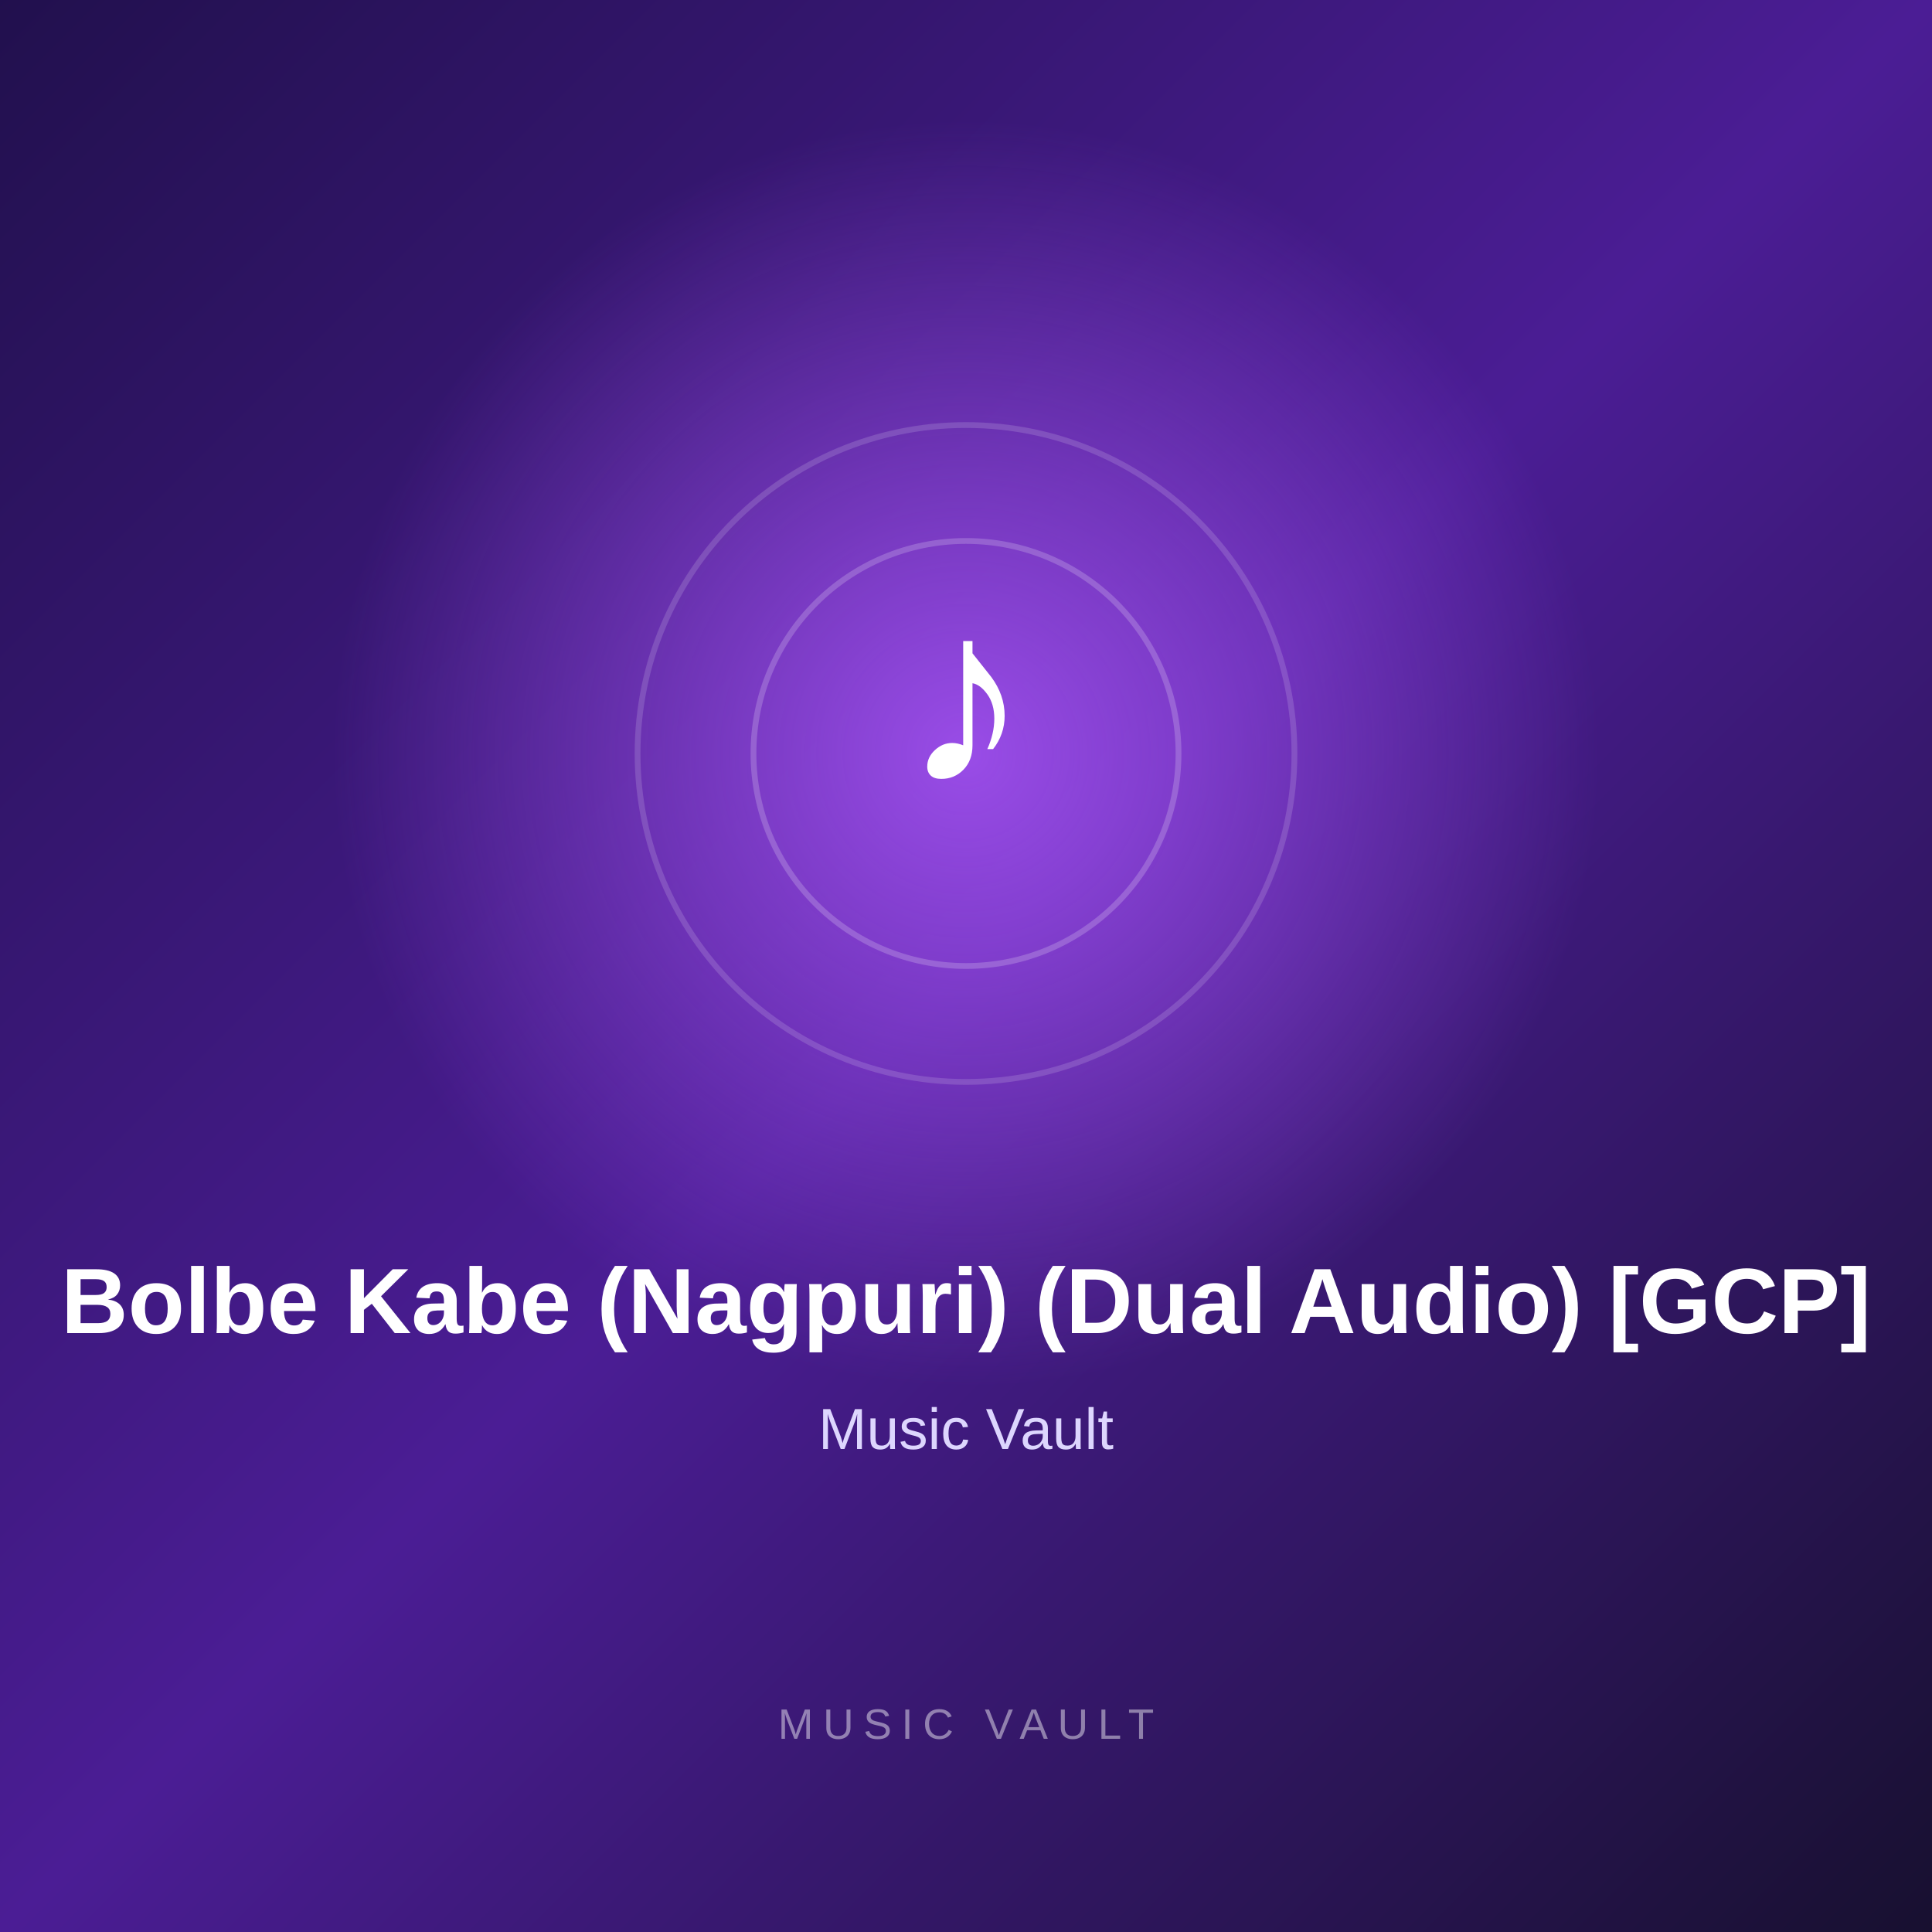
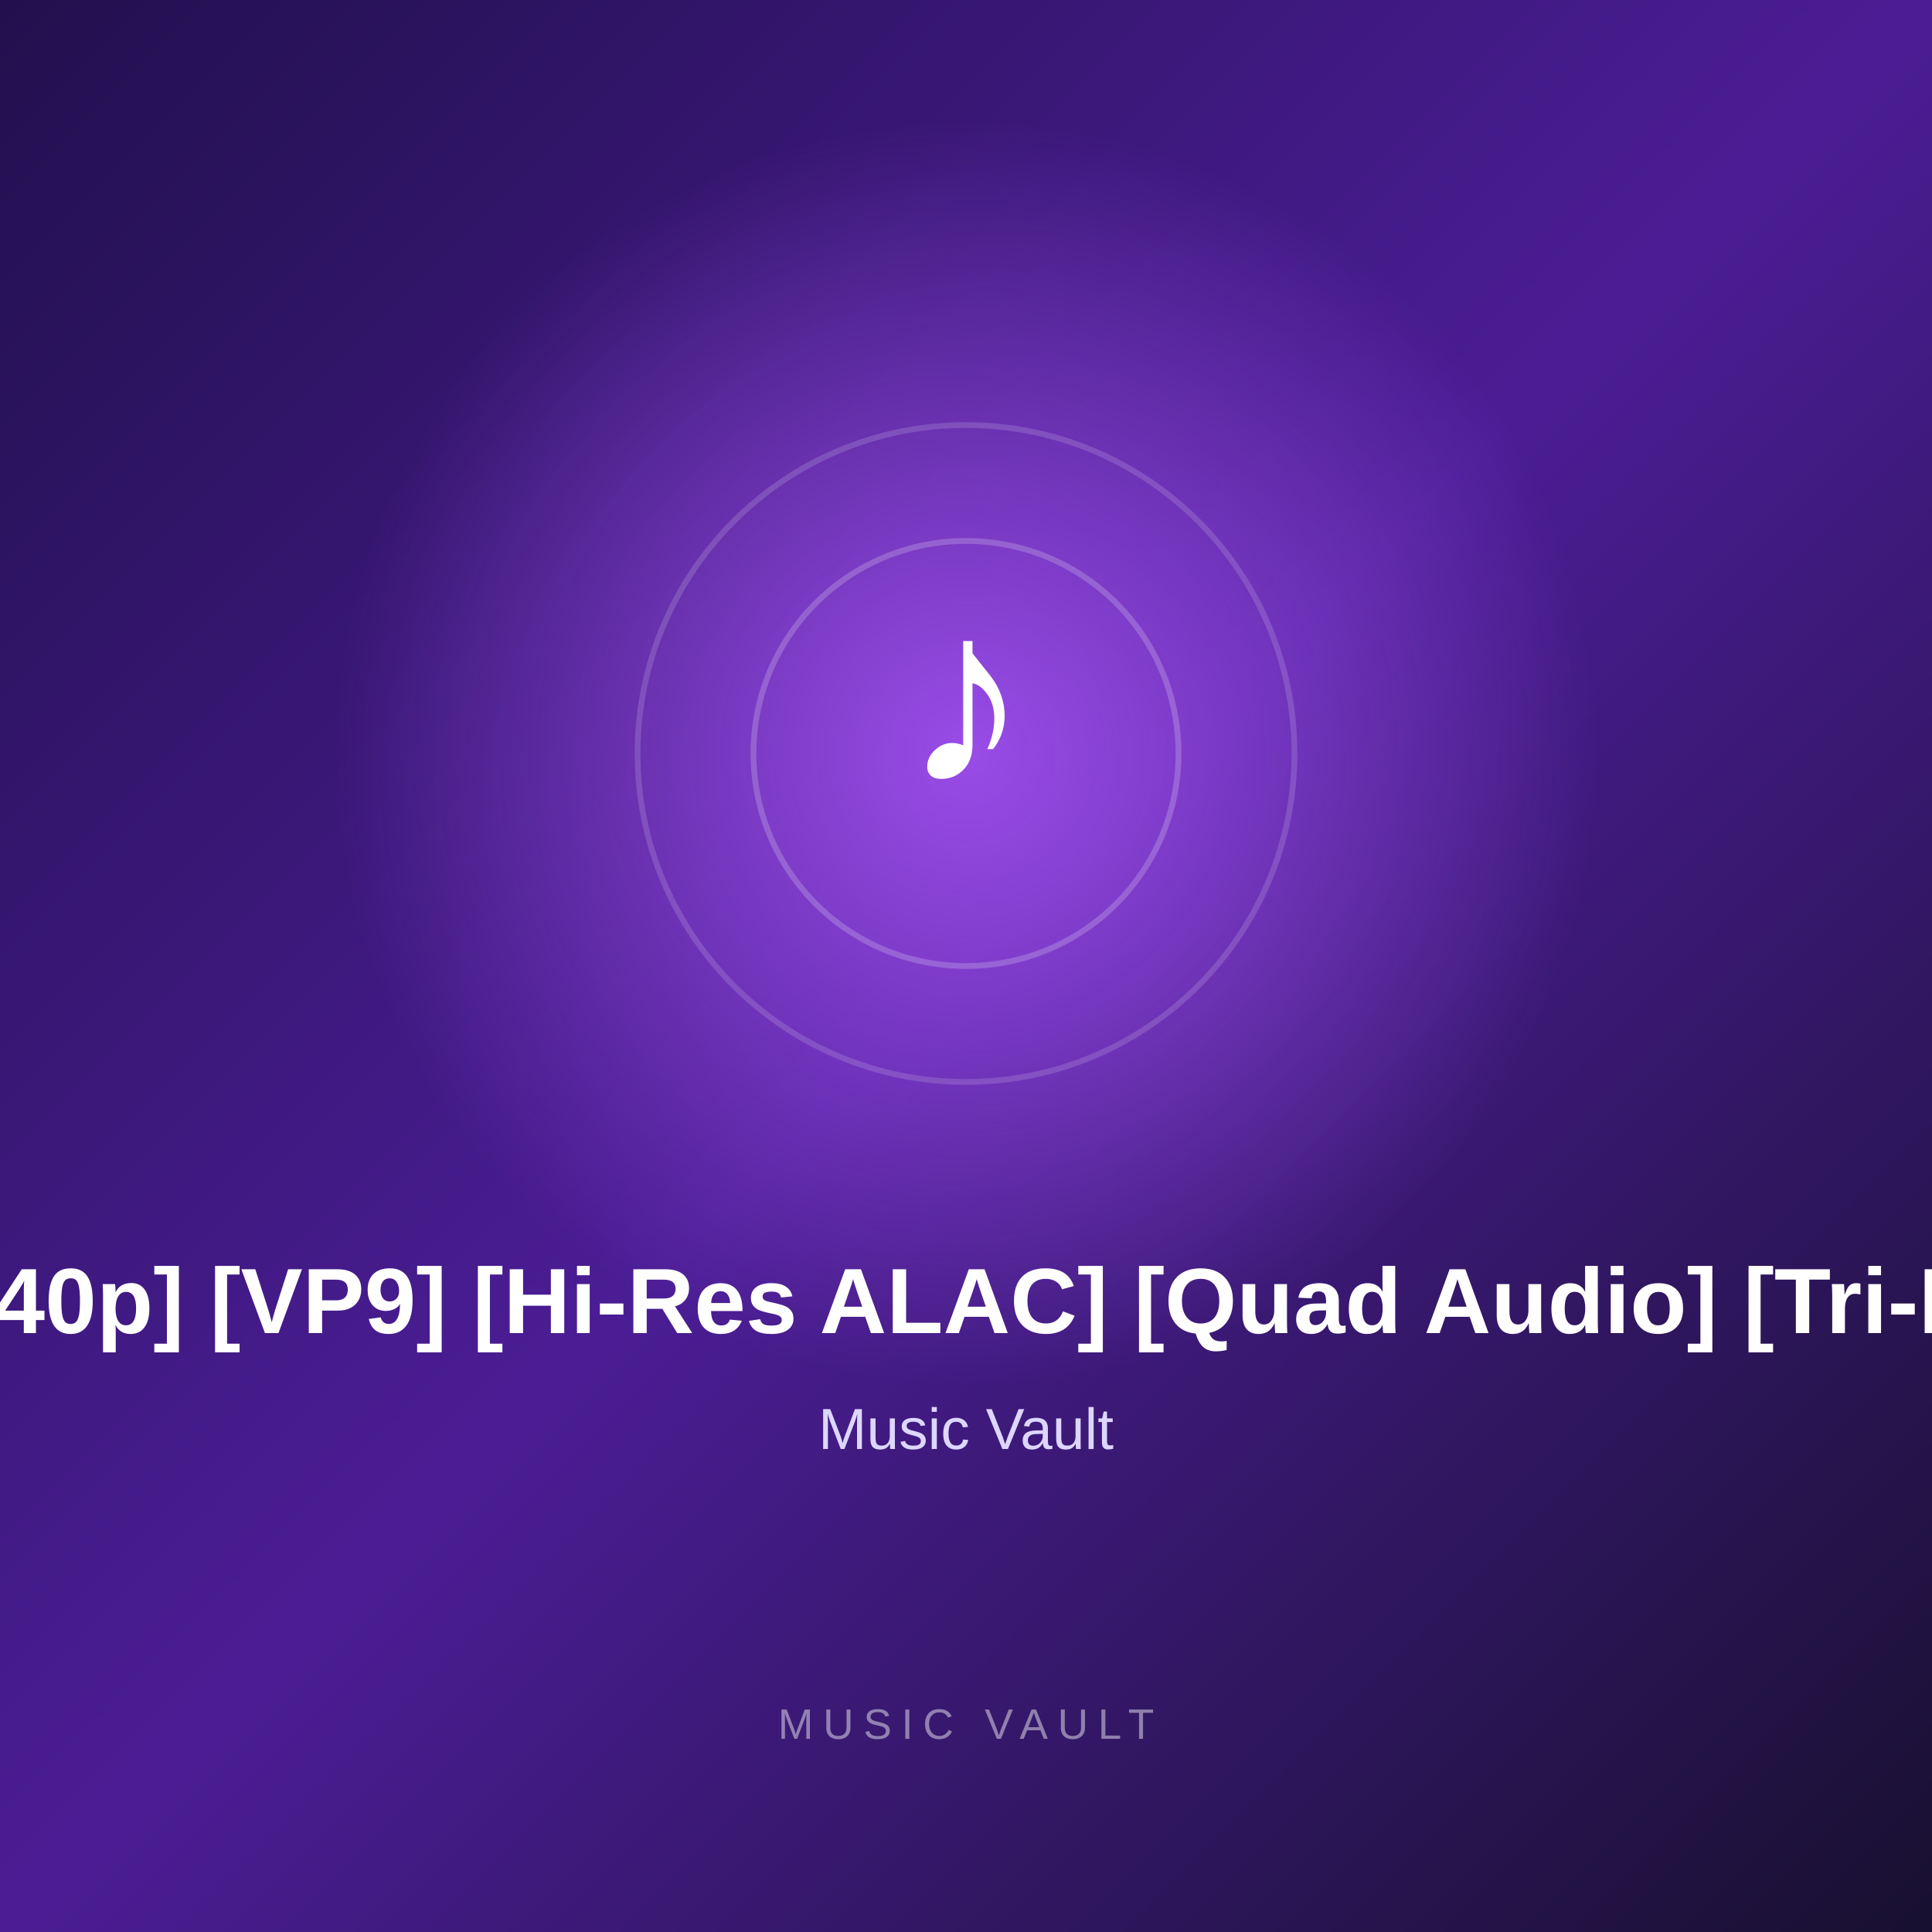
<svg xmlns="http://www.w3.org/2000/svg" width="1000" height="1000" viewBox="0 0 1000 1000">
  <defs>
    <linearGradient id="bg" x1="0" y1="0" x2="1" y2="1">
      <stop offset="0%" stop-color="#21104d" />
      <stop offset="50%" stop-color="#4b1d95" />
      <stop offset="100%" stop-color="#17102f" />
    </linearGradient>
    <radialGradient id="glow">
      <stop offset="0%" stop-color="#a855f7" stop-opacity="0.85" />
      <stop offset="100%" stop-color="#a855f7" stop-opacity="0" />
    </radialGradient>
  </defs>
  <rect width="1000" height="1000" fill="url(#bg)" />
  <circle cx="500" cy="390" r="330" fill="url(#glow)" />
  <circle cx="500" cy="390" r="170" fill="none" stroke="#ffffff" stroke-opacity="0.15" stroke-width="3" />
  <circle cx="500" cy="390" r="110" fill="none" stroke="#ffffff" stroke-opacity="0.20" stroke-width="3" />
  <text x="500" y="405" text-anchor="middle" fill="#ffffff" font-size="130" font-family="Arial, sans-serif" font-weight="700">

        ♪

      </text>
  <text x="500" y="690" text-anchor="middle" fill="#ffffff" font-size="48" font-family="Arial, sans-serif" font-weight="700">

-         Bolbe Kabe (Nagpuri) (Dual Audio) [GCP]
+         O Pilaga Venkati [1440p] [VP9] [Hi-Res ALAC] [Quad Audio] [Tri-Lingual Subs] [GCP]

      </text>
  <text x="500" y="750" text-anchor="middle" fill="#ddd6fe" font-size="30" font-family="Arial, sans-serif">

        Music Vault

      </text>
  <text x="500" y="900" text-anchor="middle" fill="#ffffff" fill-opacity="0.45" font-size="22" font-family="Arial, sans-serif" letter-spacing="5">

        MUSIC VAULT

      </text>
</svg>
